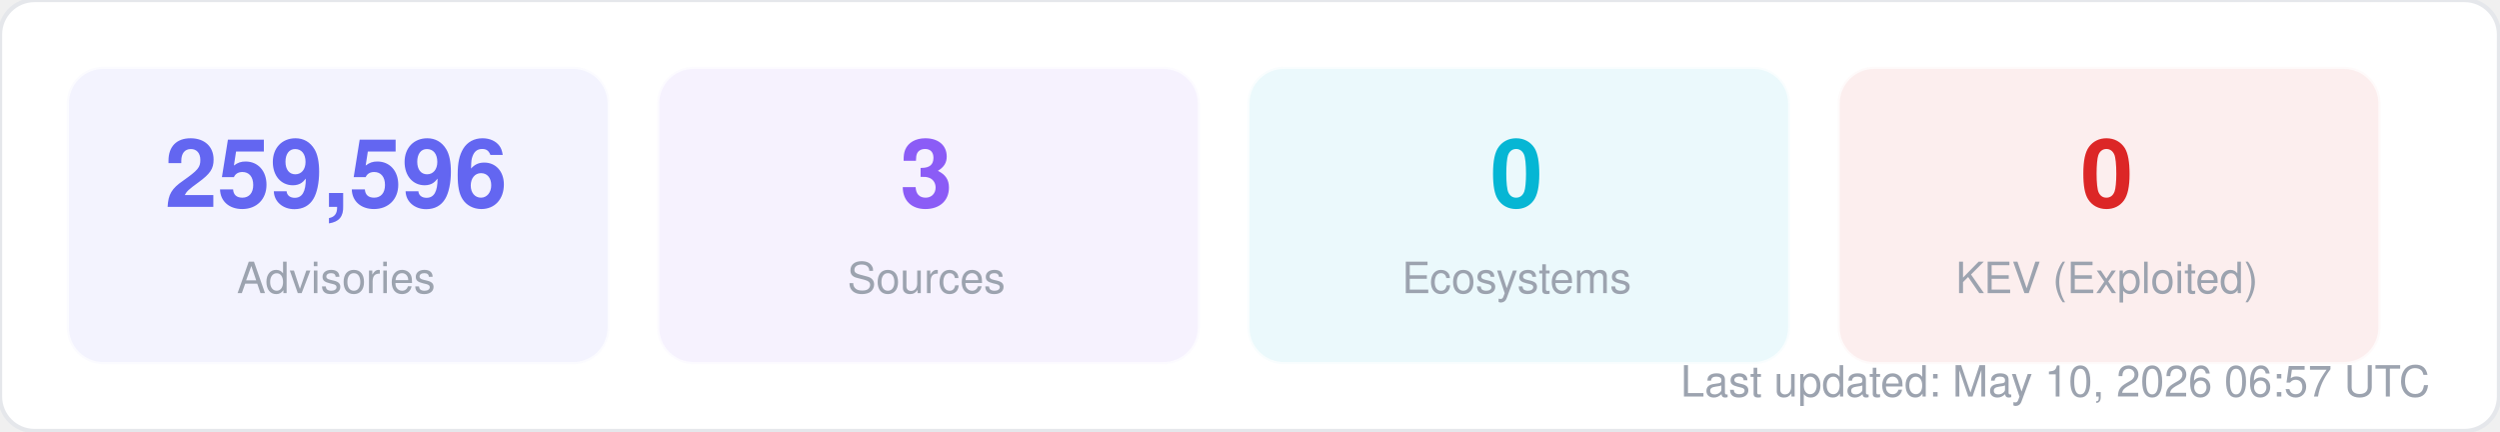
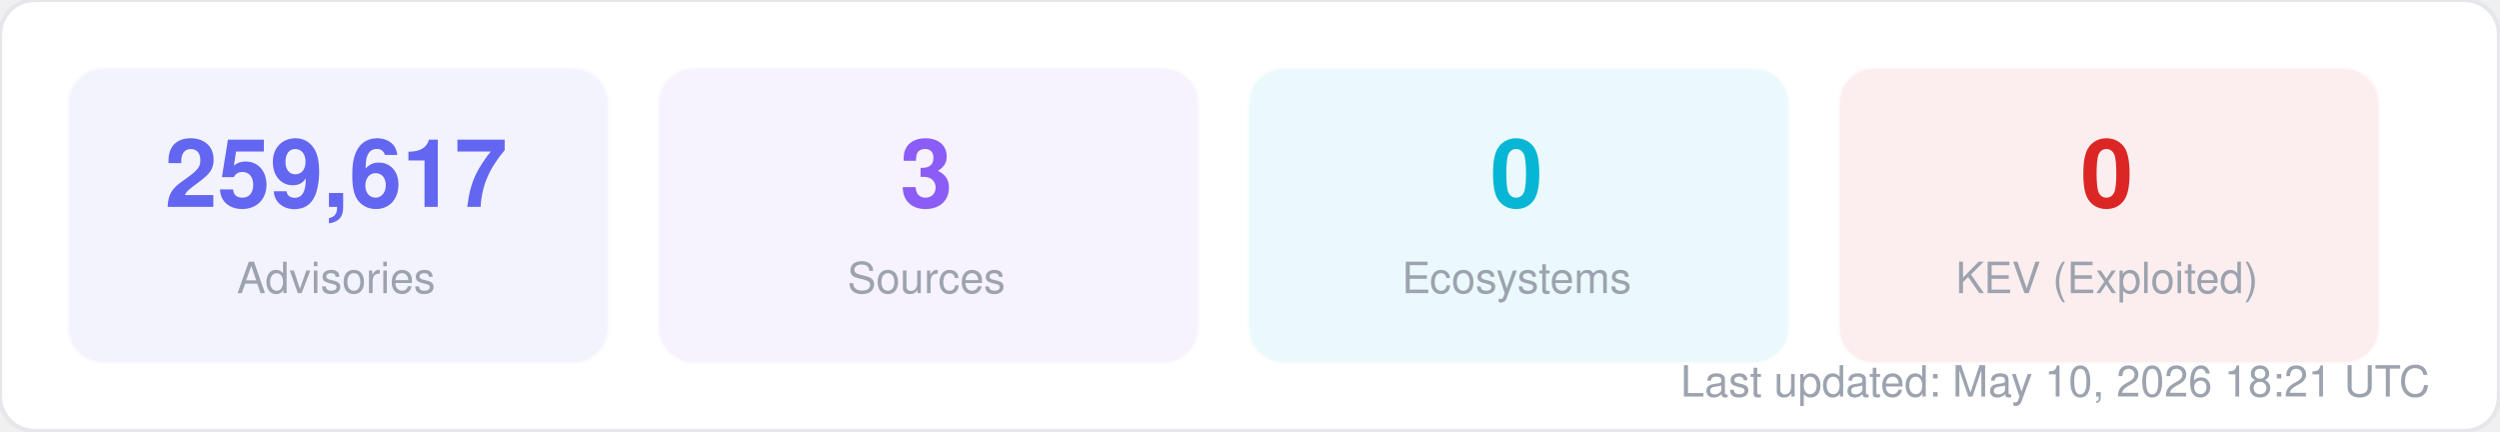
<svg xmlns="http://www.w3.org/2000/svg" width="580" height="100" viewBox="0 0 580 100" fill="none">
  <style>
  text { font-family: -apple-system, BlinkMacSystemFont, "Segoe UI", Helvetica, Arial, sans-serif; }
  .title { font-size: 14px; font-weight: 700; fill: #1f2937; }
  .label { font-size: 11px; fill: #6b7280; }
  .value { font-size: 11px; font-weight: 600; fill: #374151; }
  .big-number { font-size: 28px; font-weight: 800; fill: #111827; }
  .sub { font-size: 10px; fill: #9ca3af; }
</style>
  <rect width="580" height="100" rx="8" fill="#ffffff" stroke="#e5e7eb" stroke-width="1" />
  <rect x="16" y="16" width="125" height="68" rx="8" fill="#6366f1" opacity="0.08" stroke="#6366f1" stroke-width="1" stroke-opacity="0.3" />
-   <text x="78" y="48" text-anchor="middle" class="big-number" style="font-size:22px; fill:#6366f1">259,596</text>
+   <text x="78" y="48" text-anchor="middle" class="big-number" style="font-size:22px; fill:#6366f1">259,617</text>
  <text x="78" y="68" text-anchor="middle" class="sub">Advisories</text>
  <rect x="153" y="16" width="125" height="68" rx="8" fill="#8b5cf6" opacity="0.08" stroke="#8b5cf6" stroke-width="1" stroke-opacity="0.3" />
  <text x="215" y="48" text-anchor="middle" class="big-number" style="font-size:22px; fill:#8b5cf6">3</text>
  <text x="215" y="68" text-anchor="middle" class="sub">Sources</text>
  <rect x="290" y="16" width="125" height="68" rx="8" fill="#06b6d4" opacity="0.08" stroke="#06b6d4" stroke-width="1" stroke-opacity="0.3" />
  <text x="352" y="48" text-anchor="middle" class="big-number" style="font-size:22px; fill:#06b6d4">0</text>
  <text x="352" y="68" text-anchor="middle" class="sub">Ecosystems</text>
  <rect x="427" y="16" width="125" height="68" rx="8" fill="#dc2626" opacity="0.08" stroke="#dc2626" stroke-width="1" stroke-opacity="0.3" />
  <text x="489" y="48" text-anchor="middle" class="big-number" style="font-size:22px; fill:#dc2626">0</text>
  <text x="489" y="68" text-anchor="middle" class="sub">KEV (Exploited)</text>
-   <text x="564" y="92" text-anchor="end" class="sub">Last updated: May 10, 2026 06:57 UTC</text>
+   <text x="564" y="92" text-anchor="end" class="sub">Last updated: May 10, 2026 18:21 UTC</text>
</svg>
